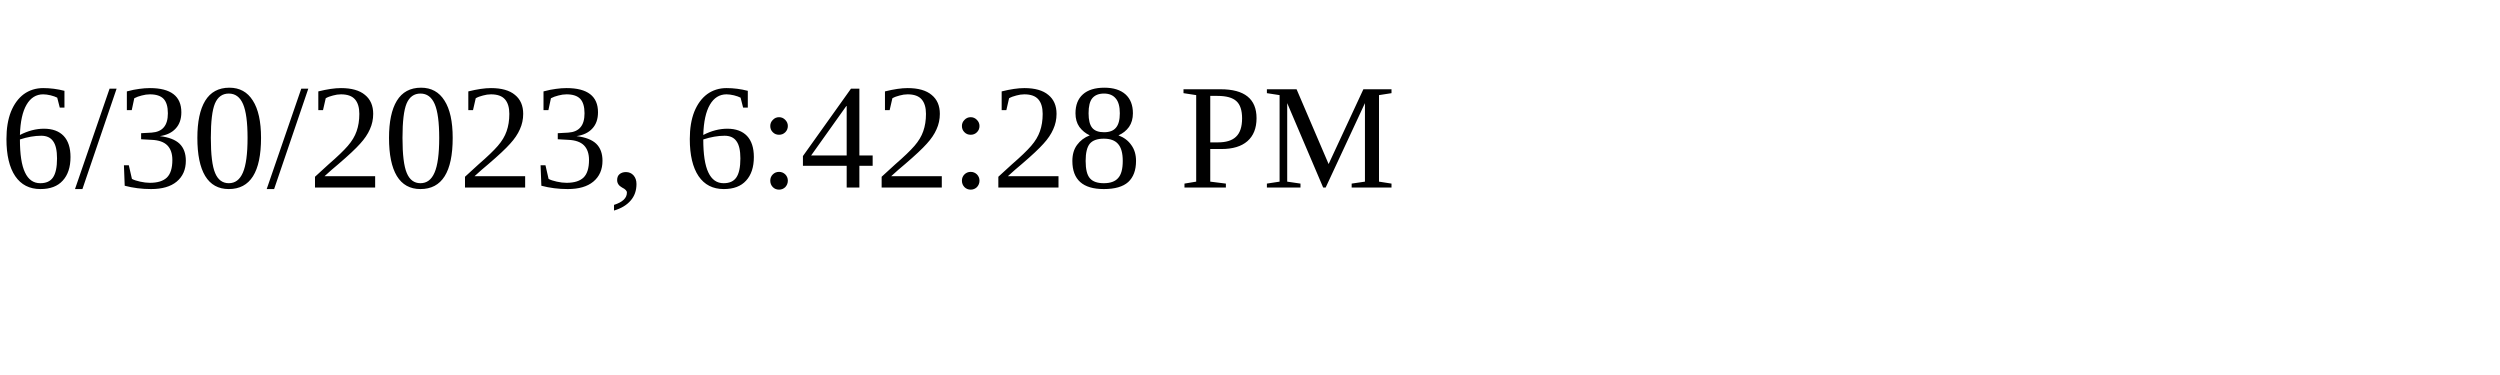
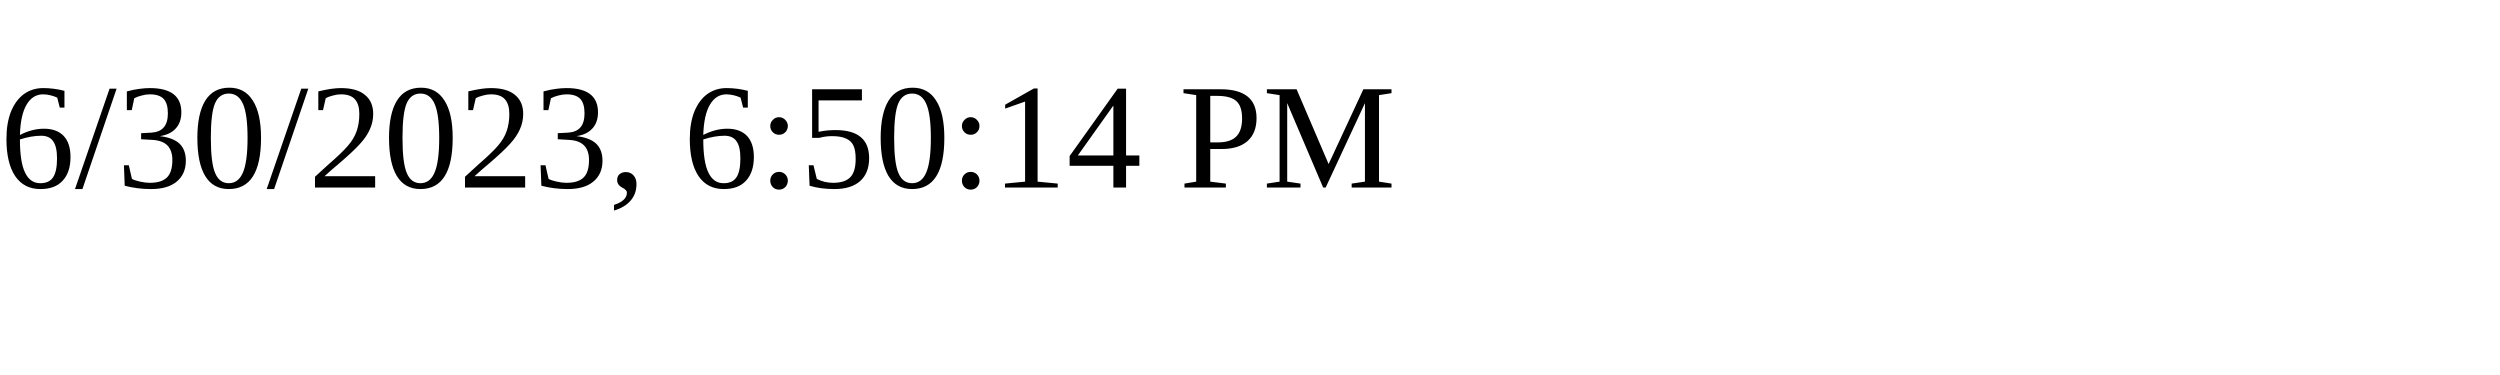
<svg xmlns="http://www.w3.org/2000/svg" height="30" width="200">
-   <text x="0" y="15">6/30/2023, 6:42:28 PM</text>
+   <text x="0" y="15">6/30/2023, 6:50:14 PM</text>
</svg>
